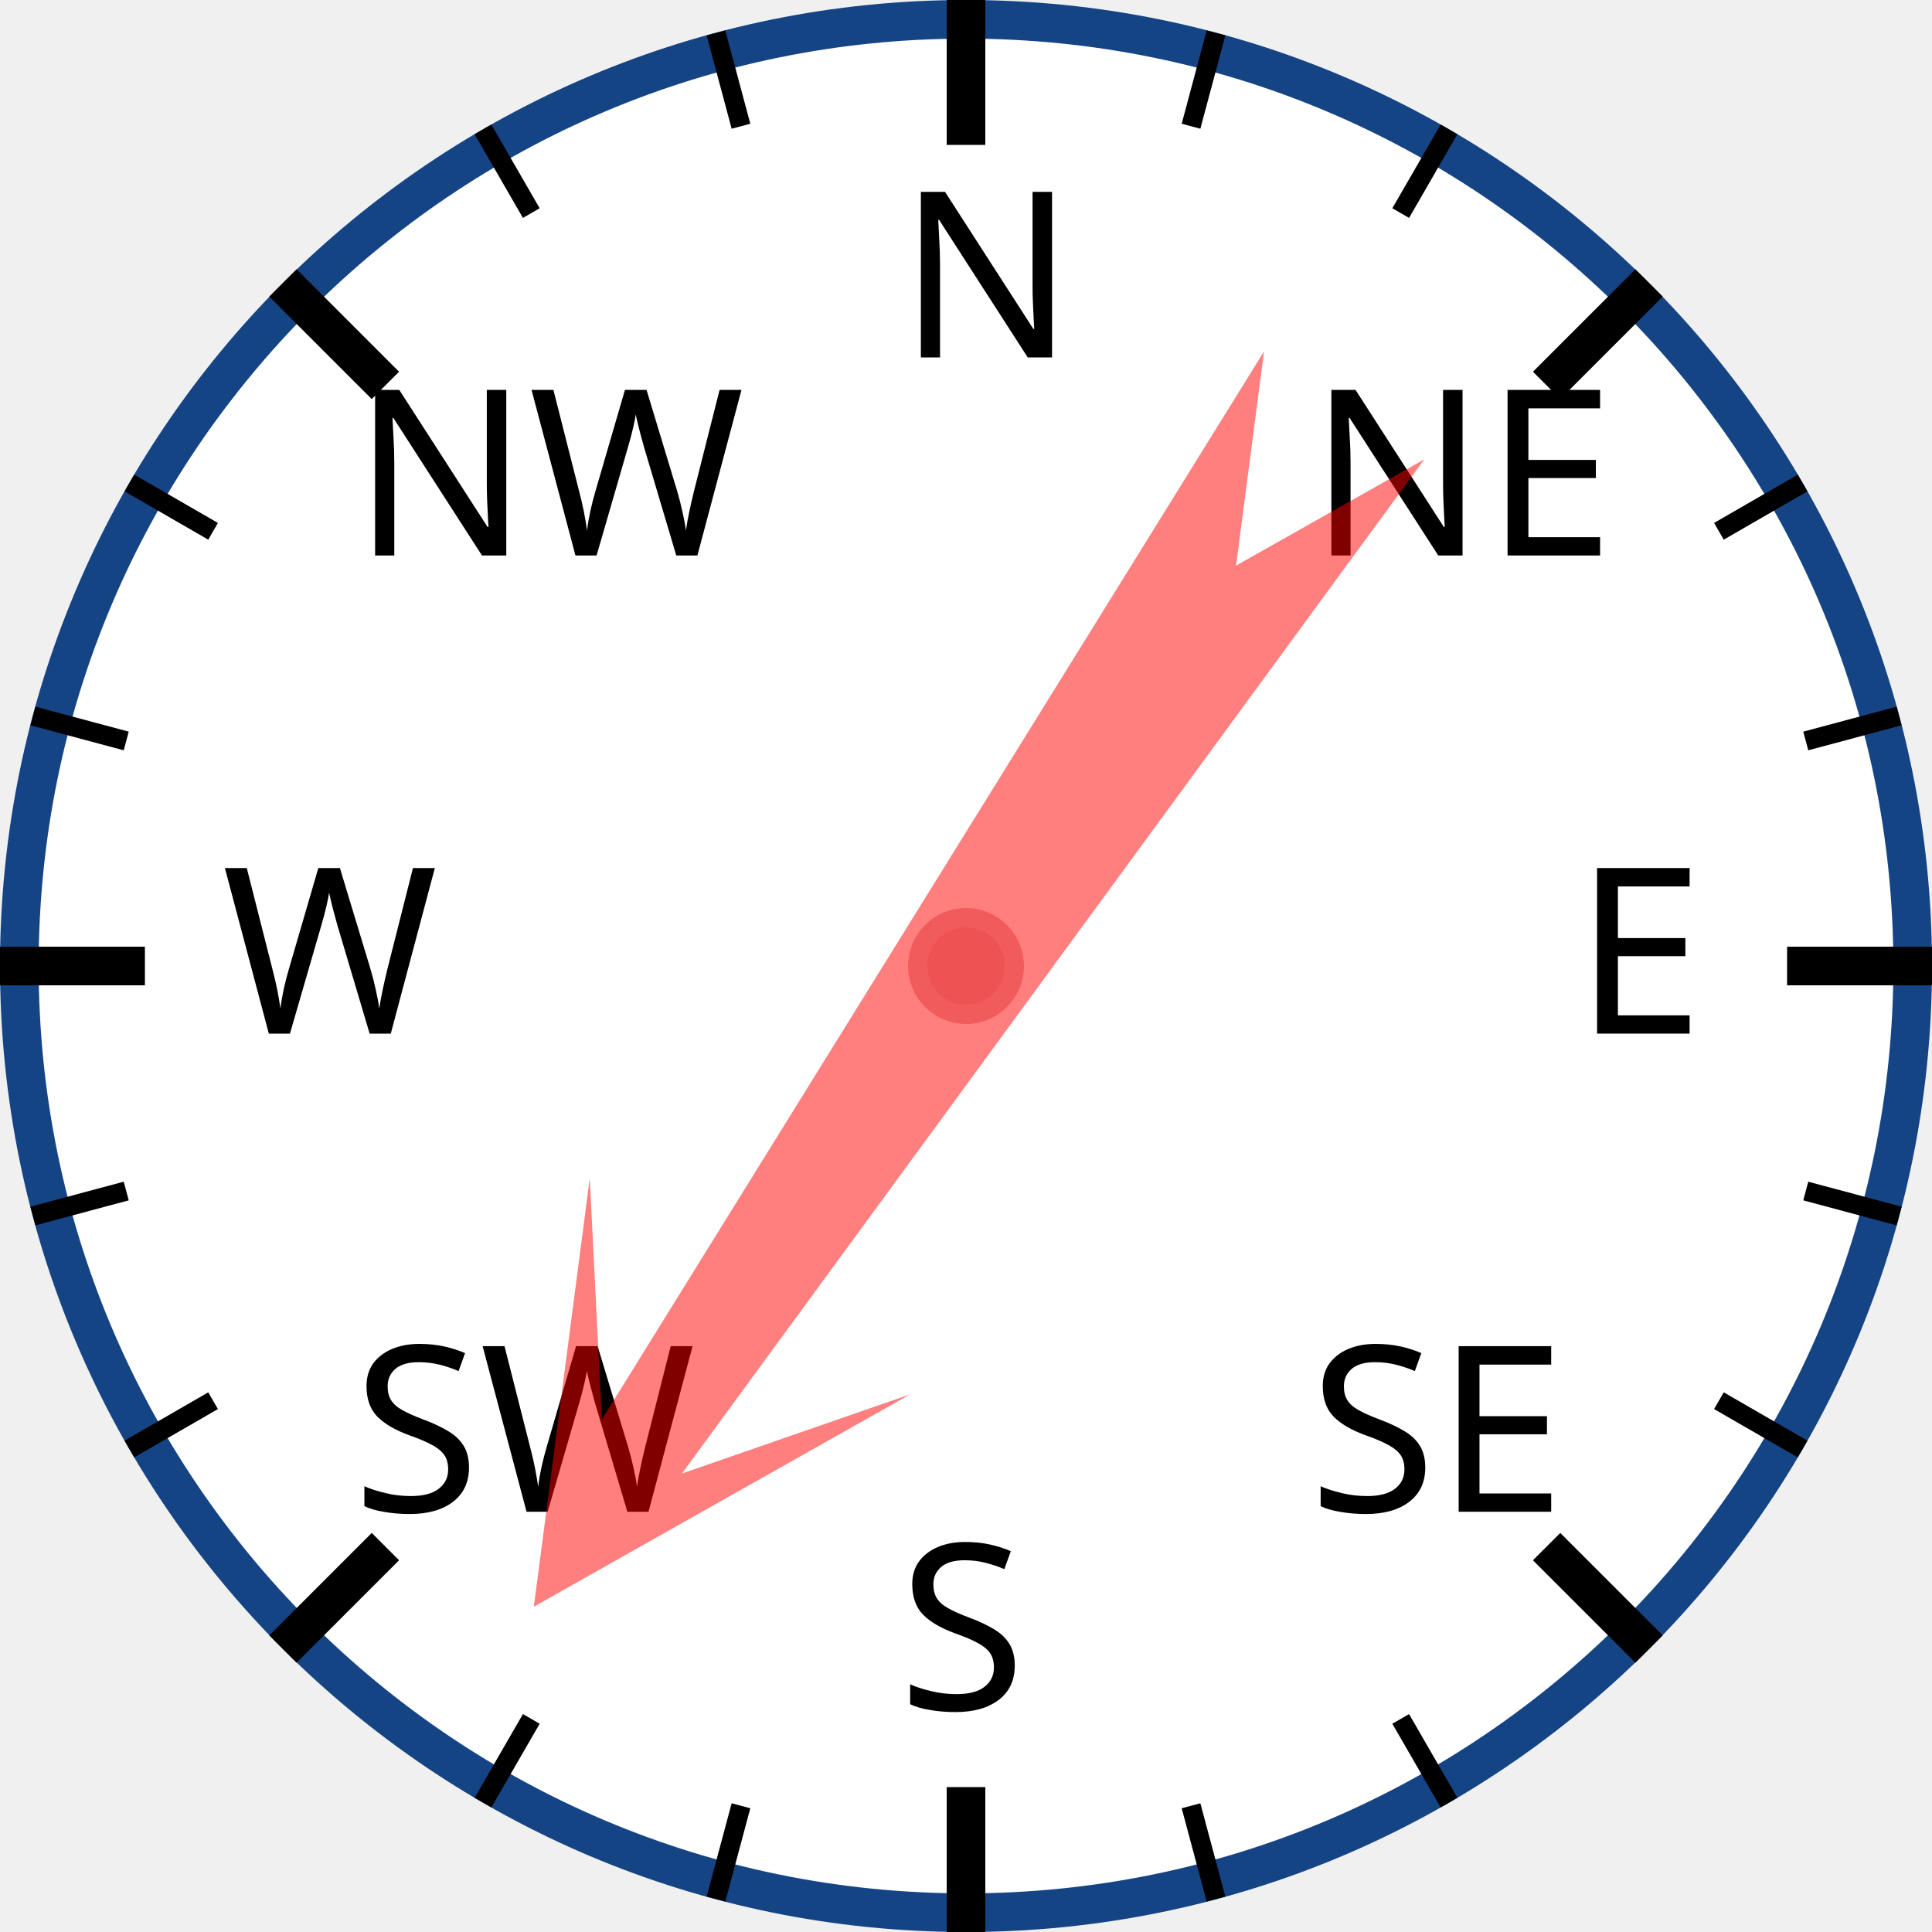
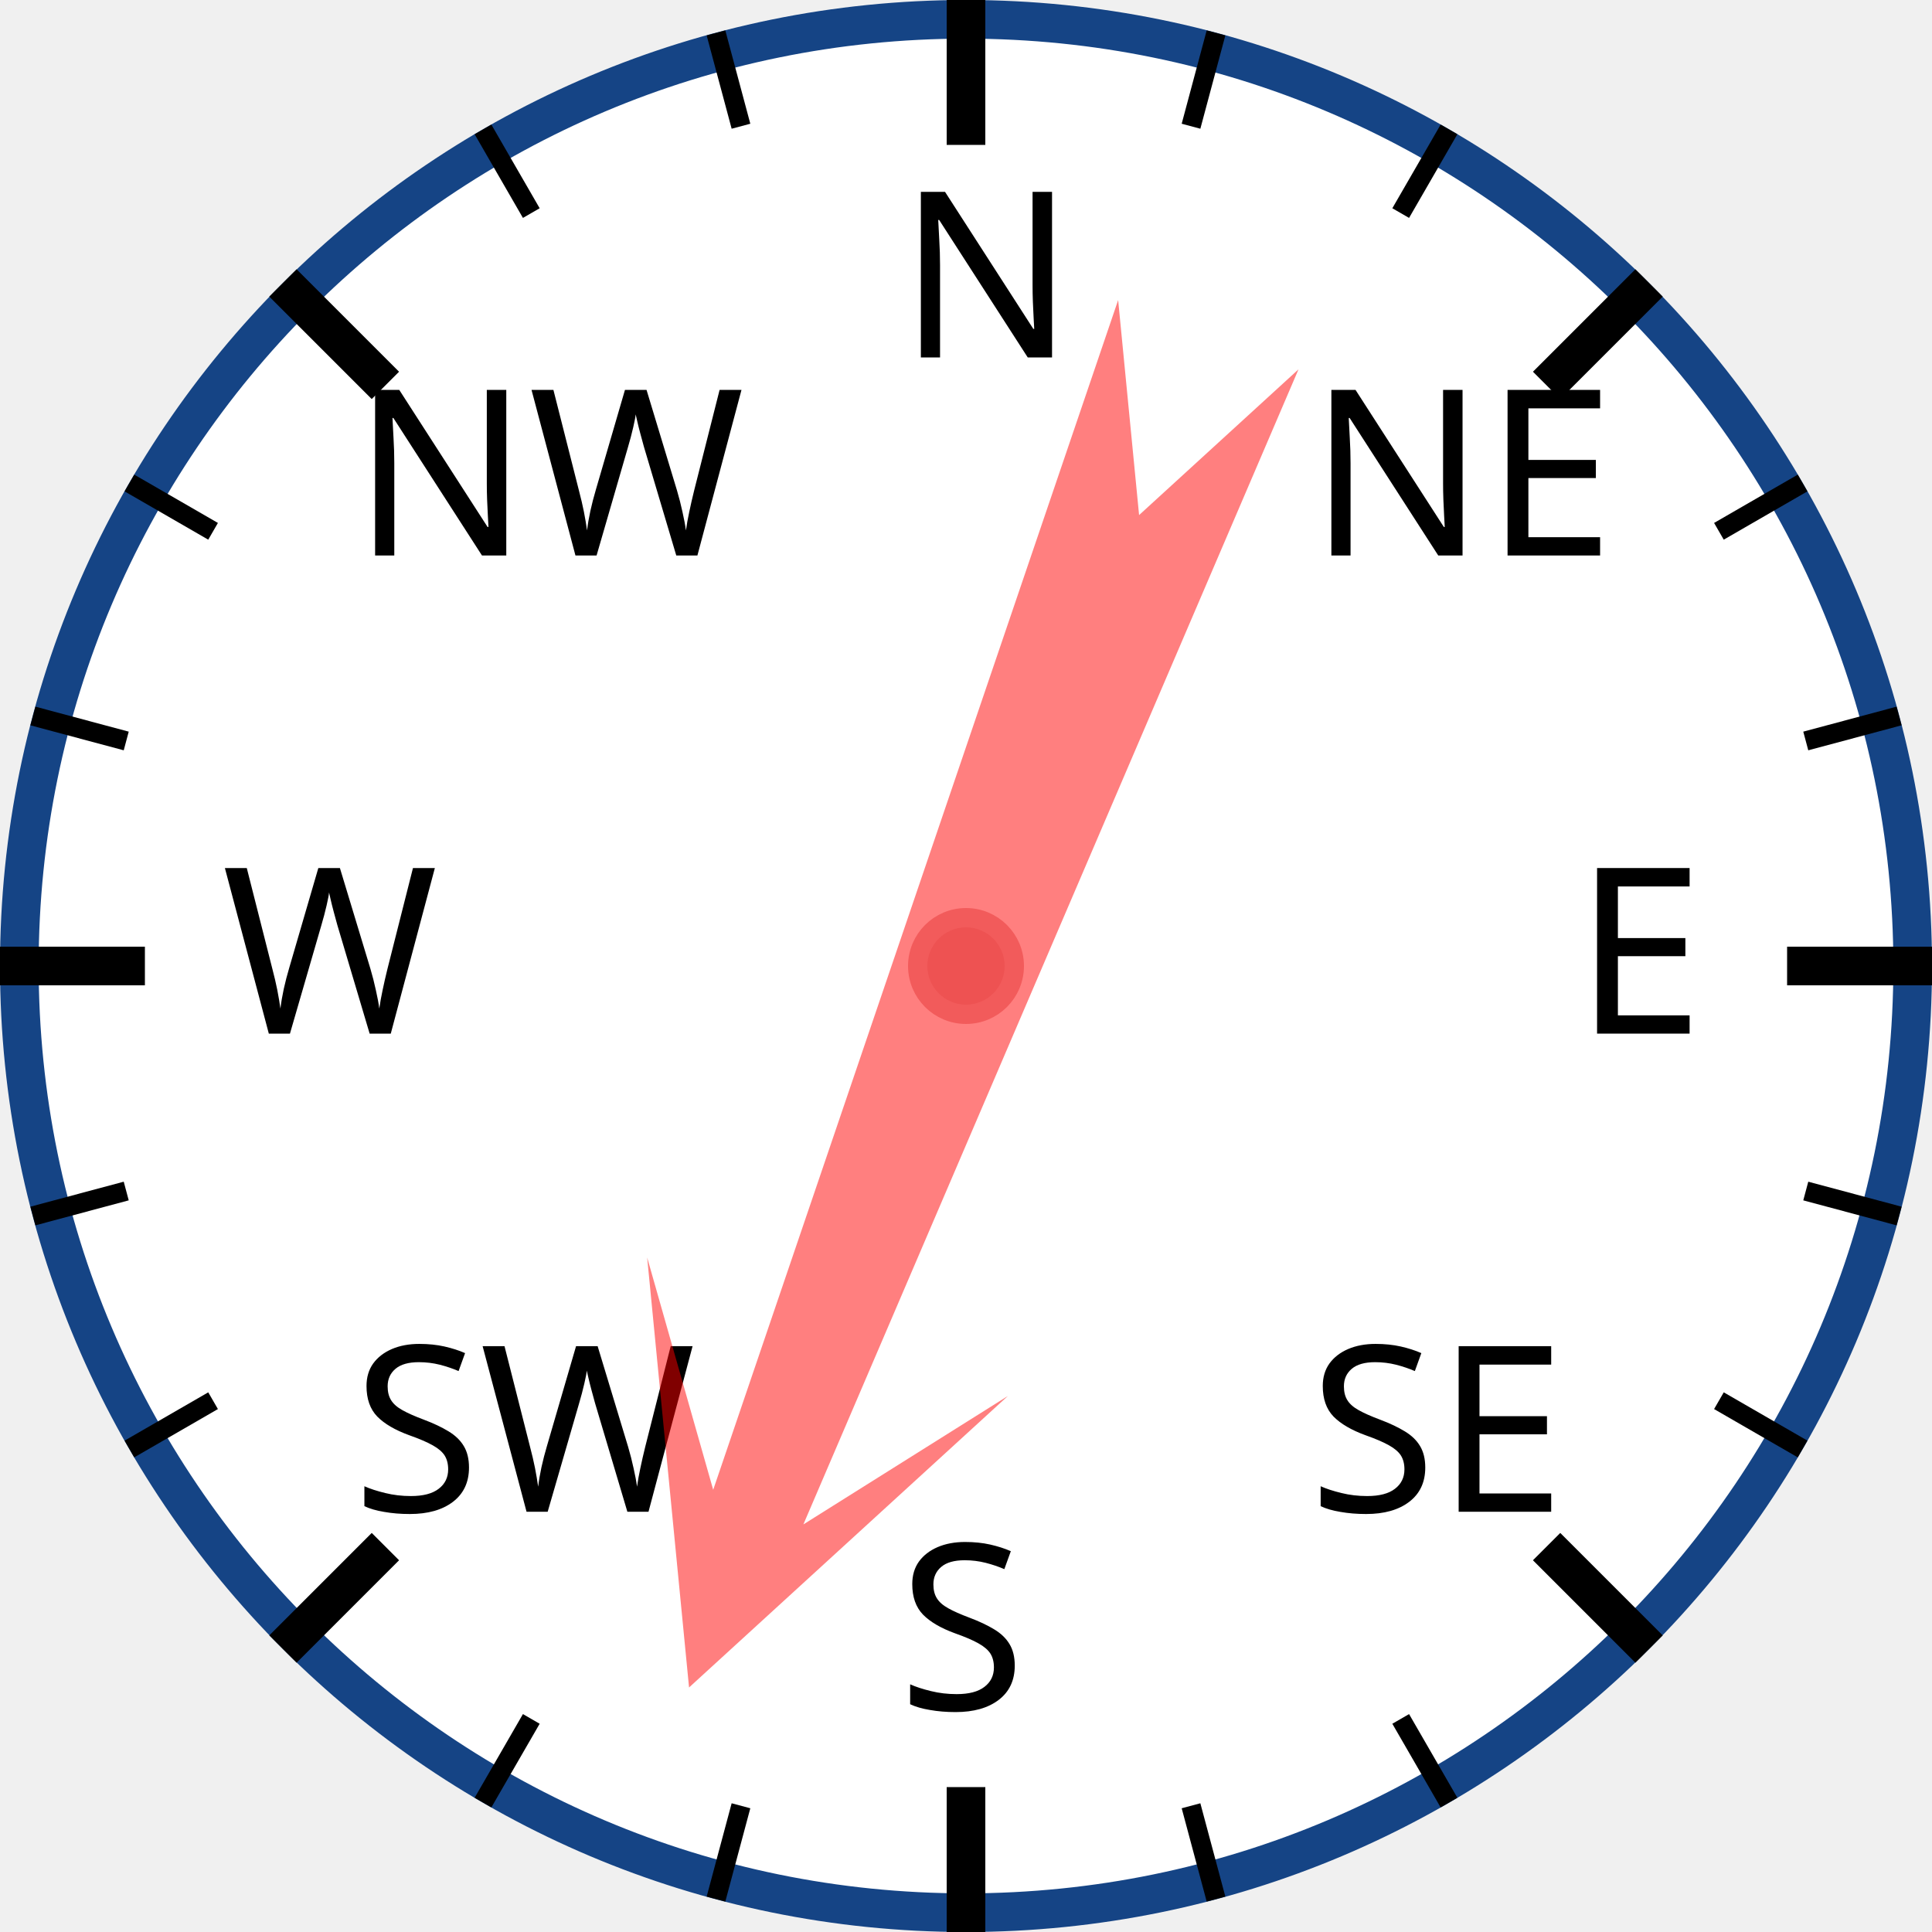
<svg xmlns="http://www.w3.org/2000/svg" width="120px" height="120px" viewBox="0 0 200 200">
  <circle cx="100" cy="100" r="98" style="fill: white; stroke: #154485; stroke-width: 4;" />
  <text x="93.0" y="37.0" style="font-family: sans-serif; font-size: 18pt;">N</text>
  <line x1="100.0" y1="0.0" x2="100.0" y2="15.0" style="stroke: black; stroke-width: 4;" />
  <line x1="74.118" y1="3.407" x2="76.706" y2="13.067" style="stroke: black; stroke-width: 2;" />
  <line x1="50" y1="13.397" x2="55" y2="22.058" style="stroke: black; stroke-width: 2;" />
  <text x="36.503" y="57.503" style="font-family: sans-serif; font-size: 18pt;">NW</text>
  <line x1="29.289" y1="29.289" x2="39.896" y2="39.896" style="stroke: black; stroke-width: 4;" />
  <line x1="13.397" y1="50" x2="22.058" y2="55" style="stroke: black; stroke-width: 2;" />
  <line x1="3.407" y1="74.118" x2="13.067" y2="76.706" style="stroke: black; stroke-width: 2;" />
  <text x="23.0" y="107.0" style="font-family: sans-serif; font-size: 18pt;">W</text>
  <line x1="0.0" y1="100.0" x2="15.0" y2="100.0" style="stroke: black; stroke-width: 4;" />
  <line x1="3.407" y1="125.882" x2="13.067" y2="123.294" style="stroke: black; stroke-width: 2;" />
  <line x1="13.397" y1="150" x2="22.058" y2="145" style="stroke: black; stroke-width: 2;" />
  <text x="36.503" y="156.497" style="font-family: sans-serif; font-size: 18pt;">SW</text>
  <line x1="29.289" y1="170.711" x2="39.896" y2="160.104" style="stroke: black; stroke-width: 4;" />
  <line x1="50" y1="186.603" x2="55" y2="177.942" style="stroke: black; stroke-width: 2;" />
  <line x1="74.118" y1="196.593" x2="76.706" y2="186.933" style="stroke: black; stroke-width: 2;" />
  <text x="93" y="177.0" style="font-family: sans-serif; font-size: 18pt;">S</text>
  <line x1="100" y1="200.0" x2="100" y2="185.0" style="stroke: black; stroke-width: 4;" />
  <line x1="125.882" y1="196.593" x2="123.294" y2="186.933" style="stroke: black; stroke-width: 2;" />
  <line x1="150.0" y1="186.603" x2="145.0" y2="177.942" style="stroke: black; stroke-width: 2;" />
  <text x="135.497" y="156.497" style="font-family: sans-serif; font-size: 18pt;">SE</text>
  <line x1="170.711" y1="170.711" x2="160.104" y2="160.104" style="stroke: black; stroke-width: 4;" />
  <line x1="186.603" y1="150" x2="177.942" y2="145" style="stroke: black; stroke-width: 2;" />
  <line x1="196.593" y1="125.882" x2="186.933" y2="123.294" style="stroke: black; stroke-width: 2;" />
  <text x="163.0" y="107" style="font-family: sans-serif; font-size: 18pt;">E</text>
  <line x1="200.0" y1="100" x2="185.0" y2="100" style="stroke: black; stroke-width: 4;" />
  <line x1="196.593" y1="74.118" x2="186.933" y2="76.706" style="stroke: black; stroke-width: 2;" />
  <line x1="186.603" y1="50" x2="177.942" y2="55" style="stroke: black; stroke-width: 2;" />
  <text x="135.497" y="57.503" style="font-family: sans-serif; font-size: 18pt;">NE</text>
  <line x1="170.711" y1="29.289" x2="160.104" y2="39.896" style="stroke: black; stroke-width: 4;" />
  <line x1="150" y1="13.397" x2="145" y2="22.058" style="stroke: black; stroke-width: 2;" />
  <line x1="125.882" y1="3.407" x2="123.294" y2="13.067" style="stroke: black; stroke-width: 2;" />
-   <polygon points="100 20 120 60 105 40 110 170 100 150 90 170 95 40 80 60" style="fill: red; fill-opacity: 0.5;" transform="rotate(214,100,100)" />
+   <polygon points="100 20 120 60 105 40 110 170 100 150 90 170 95 40 80 60" style="fill: red; fill-opacity: 0.5;" transform="rotate(201,100,100)" />
  <circle cx="100" cy="100" r="5" style="fill: #EE5252; stroke: #F25B5B; stroke-width: 2;" />
</svg>
